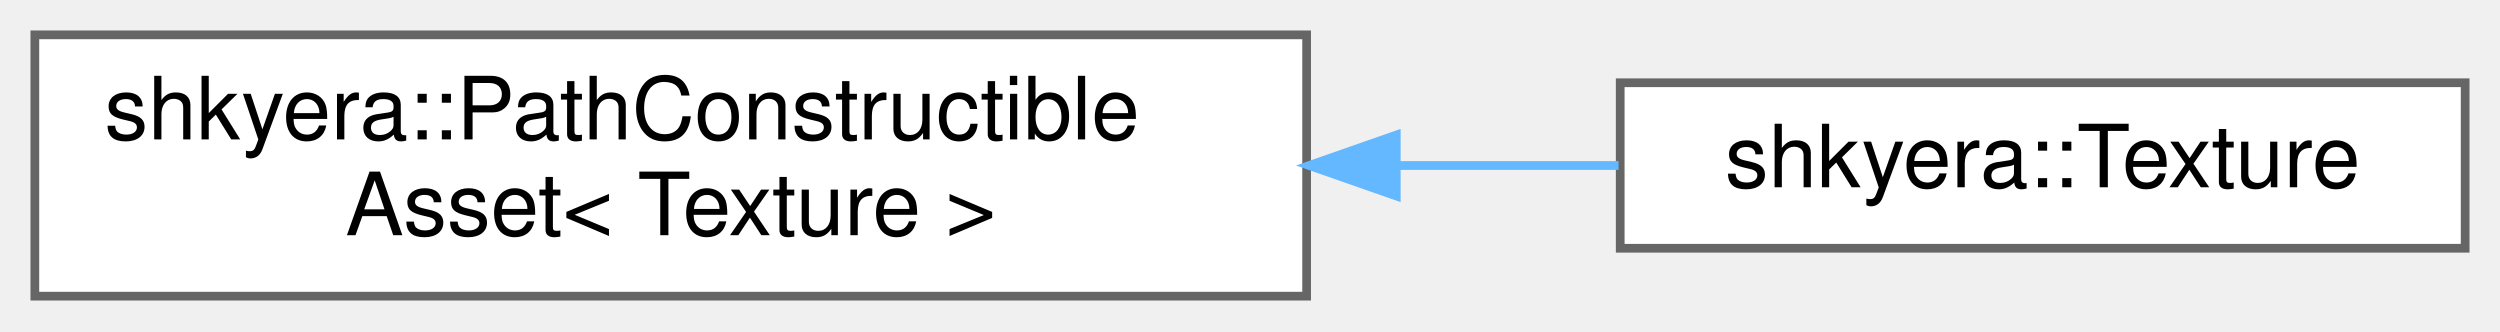
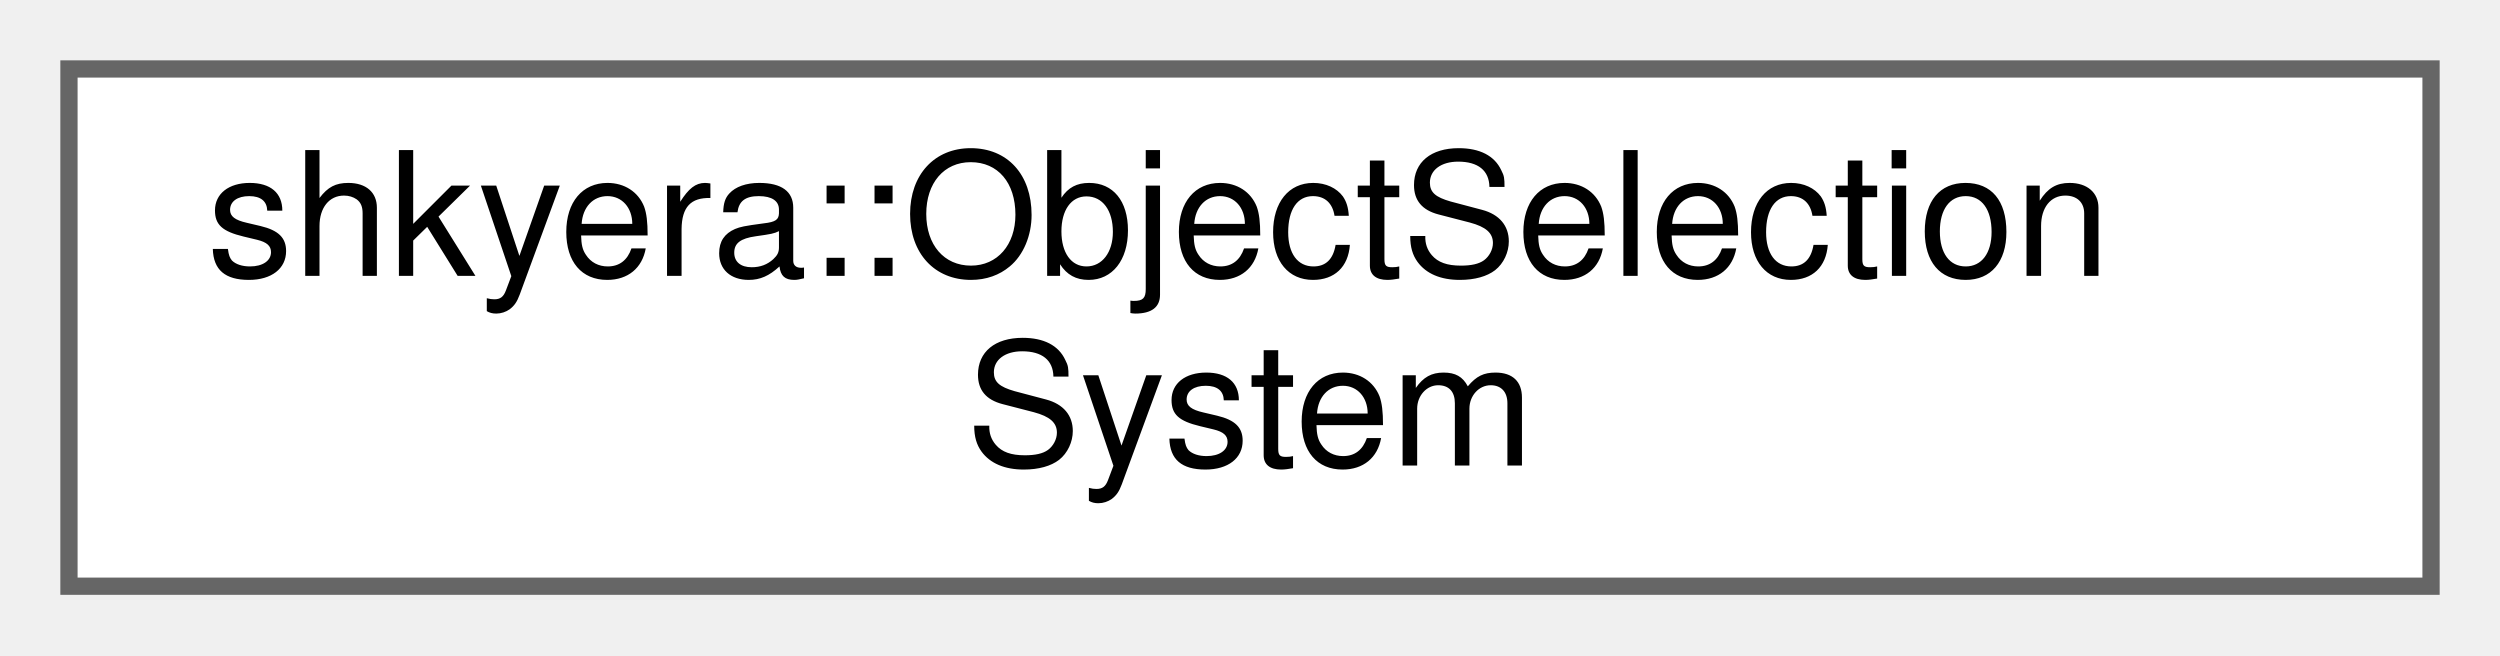
- <svg xmlns="http://www.w3.org/2000/svg" xmlns:xlink="http://www.w3.org/1999/xlink" width="287pt" height="38pt" viewBox="0.00 0.00 287.00 38.00">
+ <svg xmlns="http://www.w3.org/2000/svg" xmlns:xlink="http://www.w3.org/1999/xlink" width="145pt" height="38pt" viewBox="0.00 0.00 145.00 38.00">
  <g id="graph0" class="graph" transform="scale(1 1) rotate(0) translate(4 34)">
    <g id="Node000000" class="node">
      <g id="a_Node000000">
-         <a xlink:href="classshkyera_1_1_path_constructible_asset.html" target="_top" xlink:title=" ">
-           <polygon fill="white" stroke="#666666" points="146,-30 0,-30 0,0 146,0 146,-30" />
-           <text text-anchor="start" x="8" y="-18" font-family="Helvetica,sans-Serif" font-size="10.00">shkyera::PathConstructible</text>
-           <text text-anchor="middle" x="73" y="-7" font-family="Helvetica,sans-Serif" font-size="10.00">Asset&lt; Texture &gt;</text>
-         </a>
-       </g>
-     </g>
-     <g id="Node000001" class="node">
-       <g id="a_Node000001">
-         <a xlink:href="classshkyera_1_1_texture.html" target="_top" xlink:title=" ">
-           <polygon fill="white" stroke="#666666" points="279,-24.5 182,-24.5 182,-5.5 279,-5.5 279,-24.5" />
-           <text text-anchor="middle" x="230.5" y="-12.5" font-family="Helvetica,sans-Serif" font-size="10.00">shkyera::Texture</text>
-         </a>
-       </g>
-     </g>
-     <g id="edge31_Node000000_Node000001" class="edge">
-       <g id="a_edge31_Node000000_Node000001">
-         <a xlink:title=" ">
-           <path fill="none" stroke="#63b8ff" d="M156.47,-15C165.14,-15 173.74,-15 181.81,-15" />
-           <polygon fill="#63b8ff" stroke="#63b8ff" points="156.29,-11.5 146.29,-15 156.29,-18.5 156.29,-11.5" />
+         <a xlink:href="classshkyera_1_1_object_selection_system.html" target="_top" xlink:title=" ">
+           <polygon fill="white" stroke="#666666" points="137,-30 0,-30 0,0 137,0 137,-30" />
+           <text text-anchor="start" x="8" y="-18" font-family="Helvetica,sans-Serif" font-size="10.00">shkyera::ObjectSelection</text>
+           <text text-anchor="middle" x="68.5" y="-7" font-family="Helvetica,sans-Serif" font-size="10.00">System</text>
        </a>
      </g>
    </g>
  </g>
</svg>
